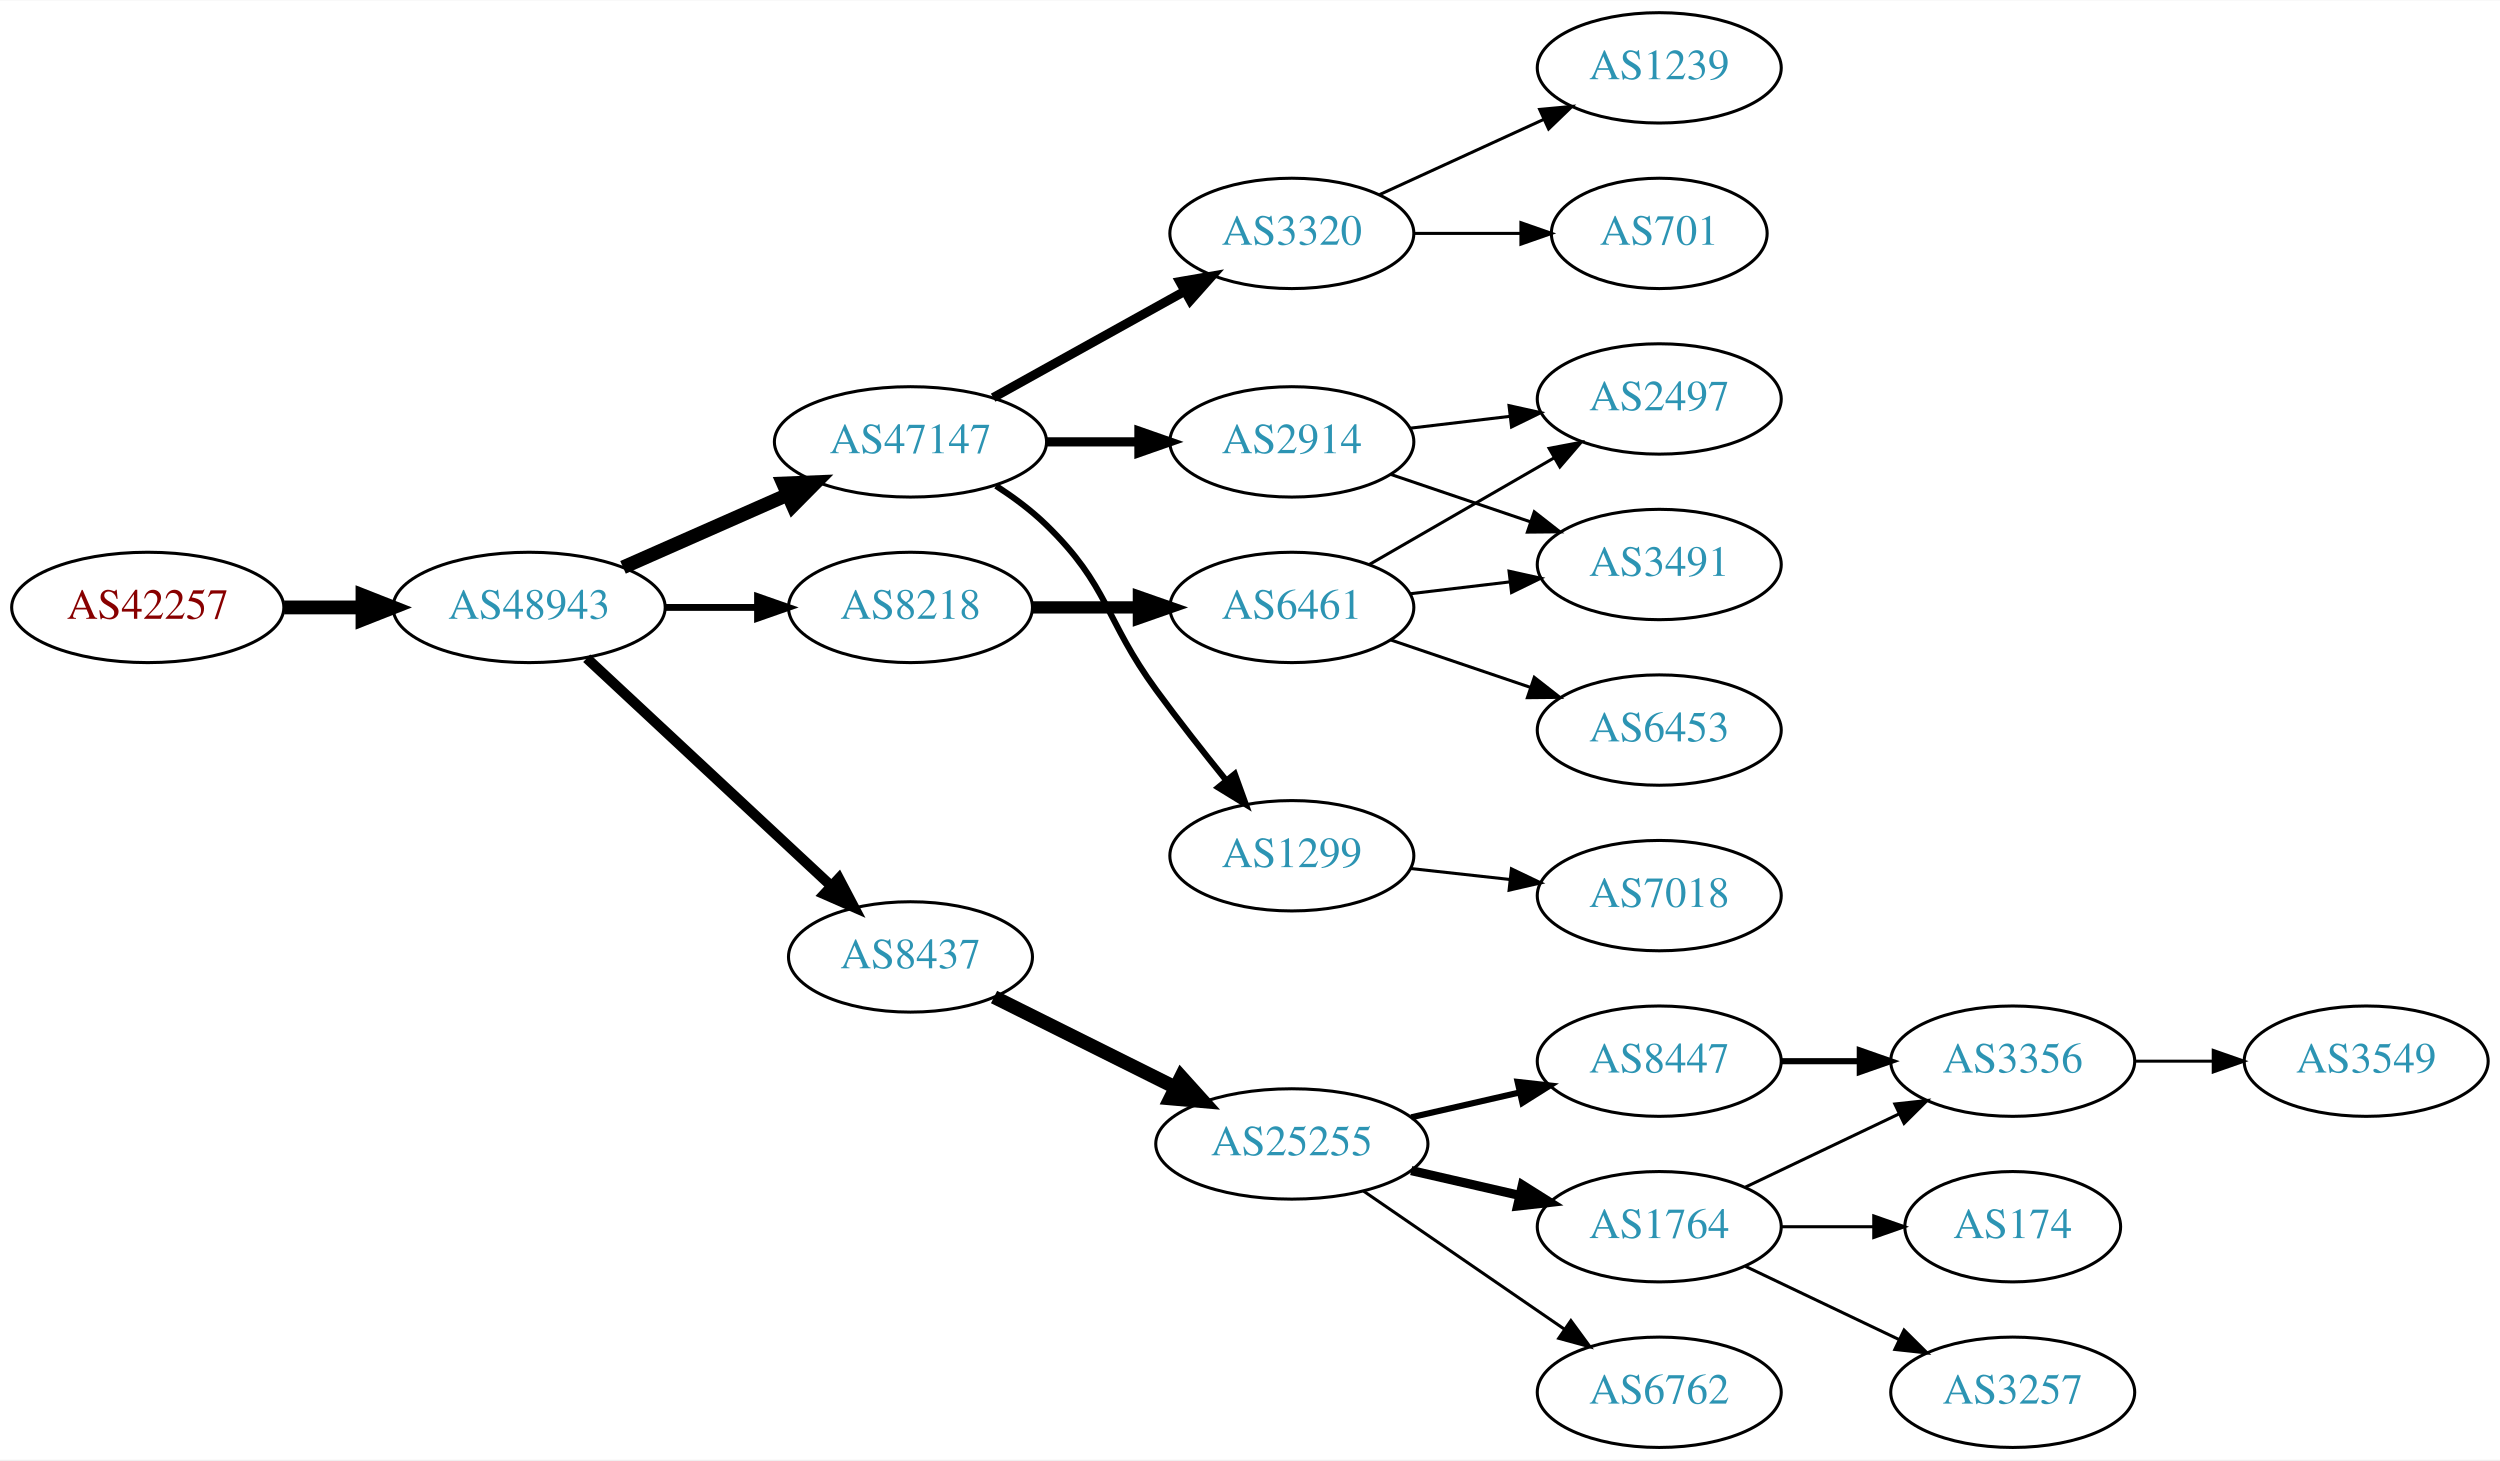
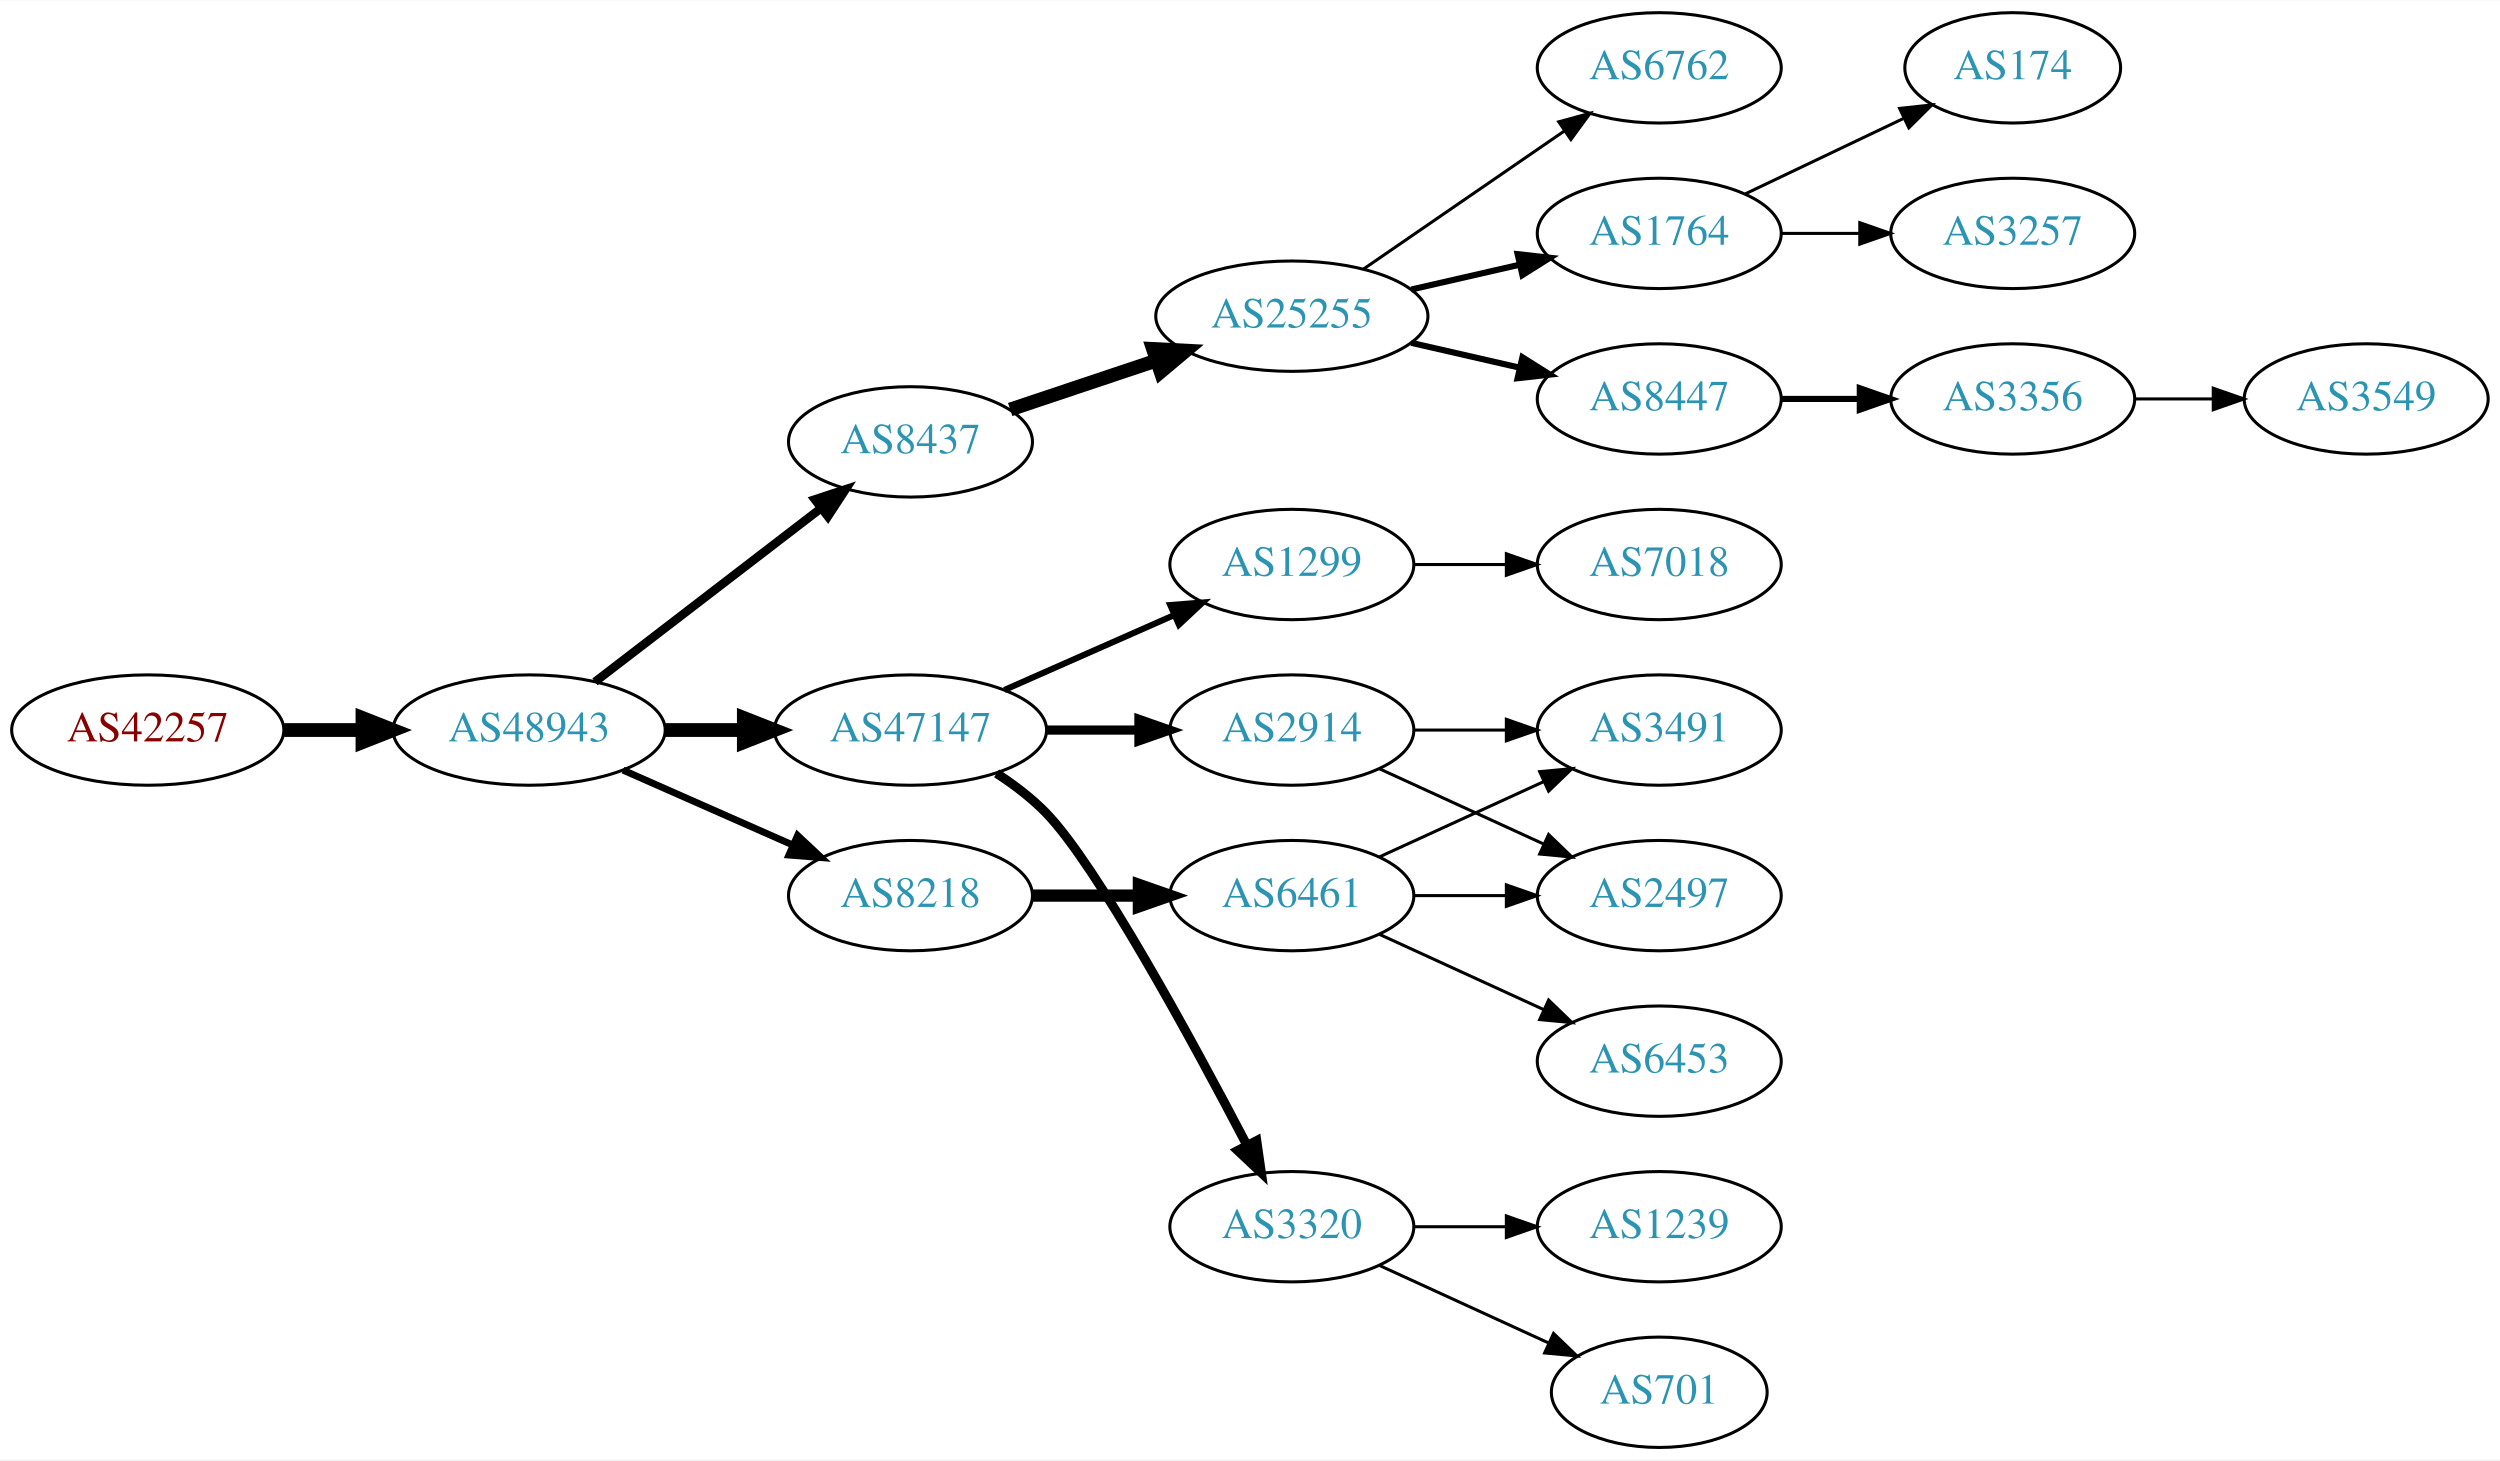
<svg xmlns="http://www.w3.org/2000/svg" xmlns:xlink="http://www.w3.org/1999/xlink" width="815pt" height="476pt" viewBox="0.00 0.00 815.45 476.00">
  <g id="graph0" class="graph" transform="scale(1 1) rotate(0) translate(4 472)">
    <polygon fill="white" stroke="none" points="-4,4 -4,-472 811.448,-472 811.448,4 -4,4" />
    <g id="node1" class="node">
      <g id="a_node1">
        <a xlink:href="/asn/42257" xlink:title="AS42257 ~ IT-Services [AT]">
-           <ellipse fill="#ffffff" stroke="black" cx="44.196" cy="-274" rx="44.393" ry="18" />
-           <text text-anchor="middle" x="44.196" y="-270.3" font-family="Times,serif" font-size="14.00" fill="#880000">AS42257</text>
+           <ellipse fill="#ffffff" stroke="black" cx="44.196" cy="-234" rx="44.393" ry="18" />
+           <text text-anchor="middle" x="44.196" y="-230.3" font-family="Times,serif" font-size="14.00" fill="#880000">AS42257</text>
        </a>
      </g>
    </g>
    <g id="node2" class="node">
      <g id="a_node2">
        <a xlink:href="/asn/48943" xlink:title="AS48943 ~ KAPPER NETWORK-COMMUNICATIONS GmbH [AT]">
-           <ellipse fill="#ffffff" stroke="black" cx="168.588" cy="-274" rx="44.393" ry="18" />
-           <text text-anchor="middle" x="168.588" y="-270.3" font-family="Times,serif" font-size="14.00" fill="#2c94b3">AS48943</text>
+           <ellipse fill="#ffffff" stroke="black" cx="168.588" cy="-234" rx="44.393" ry="18" />
+           <text text-anchor="middle" x="168.588" y="-230.3" font-family="Times,serif" font-size="14.00" fill="#2c94b3">AS48943</text>
        </a>
      </g>
    </g>
    <g id="edge1" class="edge">
-       <path fill="none" stroke="black" stroke-width="4.5" d="M88.692,-274C96.898,-274 105.569,-274 114.041,-274" />
-       <polygon fill="black" stroke="black" stroke-width="4.5" points="114.233,-277.938 124.233,-274 114.233,-270.063 114.233,-277.938" />
+       <path fill="none" stroke="black" stroke-width="4.5" d="M88.692,-234C96.898,-234 105.569,-234 114.041,-234" />
+       <polygon fill="black" stroke="black" stroke-width="4.5" points="114.233,-237.938 124.233,-234 114.233,-230.063 114.233,-237.938" />
    </g>
    <g id="node3" class="node">
      <g id="a_node3">
-         <a xlink:href="/asn/47147" xlink:title="AS47147 ~ ANEXIA Internetdienstleistungs GmbH [AT]">
-           <ellipse fill="#ffffff" stroke="black" cx="292.98" cy="-328" rx="44.393" ry="18" />
-           <text text-anchor="middle" x="292.98" y="-324.3" font-family="Times,serif" font-size="14.00" fill="#2c94b3">AS47147</text>
+         <a xlink:href="/asn/8437" xlink:title="AS8437 ~ Hutchison Drei Austria GmbH [AT]">
+           <ellipse fill="#ffffff" stroke="black" cx="292.98" cy="-328" rx="39.794" ry="18" />
+           <text text-anchor="middle" x="292.98" y="-324.3" font-family="Times,serif" font-size="14.00" fill="#2c94b3">AS8437</text>
        </a>
      </g>
    </g>
    <g id="edge2" class="edge">
-       <path fill="none" stroke="black" stroke-width="4.5" d="M199.216,-287.072C215.333,-294.183 235.473,-303.069 252.865,-310.742" />
-       <polygon fill="black" stroke="black" stroke-width="4.5" points="251.463,-314.427 262.201,-314.861 254.642,-307.222 251.463,-314.427" />
+       <path fill="none" stroke="black" stroke-width="2.812" d="M190.074,-249.733C210.228,-265.212 241.164,-288.972 263.665,-306.253" />
+       <polygon fill="black" stroke="black" stroke-width="2.812" points="261.772,-309.213 271.835,-312.528 266.036,-303.661 261.772,-309.213" />
    </g>
    <g id="node4" class="node">
      <g id="a_node4">
-         <a xlink:href="/asn/8218" xlink:title="AS8218 ~ legacy Neotelecoms [FR]">
-           <ellipse fill="#ffffff" stroke="black" cx="292.98" cy="-274" rx="39.794" ry="18" />
-           <text text-anchor="middle" x="292.98" y="-270.3" font-family="Times,serif" font-size="14.00" fill="#2c94b3">AS8218</text>
+         <a xlink:href="/asn/47147" xlink:title="AS47147 ~ ANEXIA Internetdienstleistungs GmbH [AT]">
+           <ellipse fill="#ffffff" stroke="black" cx="292.98" cy="-234" rx="44.393" ry="18" />
+           <text text-anchor="middle" x="292.98" y="-230.3" font-family="Times,serif" font-size="14.00" fill="#2c94b3">AS47147</text>
        </a>
      </g>
    </g>
    <g id="edge3" class="edge">
-       <path fill="none" stroke="black" stroke-width="2.25" d="M213.084,-274C222.773,-274 233.11,-274 243.002,-274" />
-       <polygon fill="black" stroke="black" stroke-width="2.25" points="243.105,-277.5 253.105,-274 243.105,-270.5 243.105,-277.5" />
+       <path fill="none" stroke="black" stroke-width="4.5" d="M213.084,-234C221.29,-234 229.961,-234 238.434,-234" />
+       <polygon fill="black" stroke="black" stroke-width="4.5" points="238.625,-237.938 248.625,-234 238.625,-230.063 238.625,-237.938" />
    </g>
    <g id="node5" class="node">
      <g id="a_node5">
-         <a xlink:href="/asn/8437" xlink:title="AS8437 ~ Hutchison Drei Austria GmbH [AT]">
-           <ellipse fill="#ffffff" stroke="black" cx="292.98" cy="-160" rx="39.794" ry="18" />
-           <text text-anchor="middle" x="292.98" y="-156.3" font-family="Times,serif" font-size="14.00" fill="#2c94b3">AS8437</text>
+         <a xlink:href="/asn/8218" xlink:title="AS8218 ~ legacy Neotelecoms [FR]">
+           <ellipse fill="#ffffff" stroke="black" cx="292.98" cy="-180" rx="39.794" ry="18" />
+           <text text-anchor="middle" x="292.98" y="-176.3" font-family="Times,serif" font-size="14.00" fill="#2c94b3">AS8218</text>
        </a>
      </g>
    </g>
    <g id="edge4" class="edge">
-       <path fill="none" stroke="black" stroke-width="3.375" d="M187.385,-257.423C208.352,-237.894 243.323,-205.321 266.999,-183.269" />
-       <polygon fill="black" stroke="black" stroke-width="3.375" points="269.626,-185.604 274.558,-176.227 264.855,-180.482 269.626,-185.604" />
+       <path fill="none" stroke="black" stroke-width="2.25" d="M199.216,-220.928C215.81,-213.607 236.67,-204.403 254.403,-196.579" />
+       <polygon fill="black" stroke="black" stroke-width="2.25" points="256.151,-199.634 263.887,-192.395 253.325,-193.23 256.151,-199.634" />
    </g>
    <g id="node6" class="node">
      <g id="a_node6">
+         <a xlink:href="/asn/25255" xlink:title="AS25255 ~ ==&gt; TELE2 AUSTRIA &lt;== [AT]">
+           <ellipse fill="#ffffff" stroke="black" cx="417.373" cy="-369" rx="44.393" ry="18" />
+           <text text-anchor="middle" x="417.373" y="-365.3" font-family="Times,serif" font-size="14.00" fill="#2c94b3">AS25255</text>
+         </a>
+       </g>
+     </g>
+     <g id="edge5" class="edge">
+       <path fill="none" stroke="black" stroke-width="4.5" d="M325.499,-338.559C340.046,-343.431 357.544,-349.293 373.285,-354.566" />
+       <polygon fill="black" stroke="black" stroke-width="4.5" points="372.084,-358.316 382.817,-357.759 374.586,-350.849 372.084,-358.316" />
+     </g>
+     <g id="node10" class="node">
+       <g id="a_node10">
+         <a xlink:href="/asn/3320" xlink:title="AS3320 ~ DTAG [DE]">
+           <ellipse fill="#ffffff" stroke="black" cx="417.373" cy="-72" rx="39.794" ry="18" />
+           <text text-anchor="middle" x="417.373" y="-68.3" font-family="Times,serif" font-size="14.00" fill="#2c94b3">AS3320</text>
+         </a>
+       </g>
+     </g>
+     <g id="edge9" class="edge">
+       <path fill="none" stroke="black" stroke-width="3" d="M321.067,-219.873C326.781,-216.156 332.491,-211.819 337.176,-207 353.798,-189.904 384.85,-132.802 402.735,-98.58" />
+       <polygon fill="black" stroke="black" stroke-width="3" points="405.903,-100.074 407.408,-89.587 399.691,-96.847 405.903,-100.074" />
+     </g>
+     <g id="node11" class="node">
+       <g id="a_node11">
+         <a xlink:href="/asn/2914" xlink:title="AS2914 ~ NTT America, Inc. [US]">
+           <ellipse fill="#ffffff" stroke="black" cx="417.373" cy="-234" rx="39.794" ry="18" />
+           <text text-anchor="middle" x="417.373" y="-230.3" font-family="Times,serif" font-size="14.00" fill="#2c94b3">AS2914</text>
+         </a>
+       </g>
+     </g>
+     <g id="edge10" class="edge">
+       <path fill="none" stroke="black" stroke-width="3" d="M337.476,-234C347.165,-234 357.502,-234 367.394,-234" />
+       <polygon fill="black" stroke="black" stroke-width="3" points="367.497,-237.5 377.497,-234 367.497,-230.5 367.497,-237.5" />
+     </g>
+     <g id="node12" class="node">
+       <g id="a_node12">
        <a xlink:href="/asn/1299" xlink:title="AS1299 ~ Telia Carrier [EU]">
-           <ellipse fill="#ffffff" stroke="black" cx="417.373" cy="-193" rx="39.794" ry="18" />
-           <text text-anchor="middle" x="417.373" y="-189.3" font-family="Times,serif" font-size="14.00" fill="#2c94b3">AS1299</text>
-         </a>
-       </g>
-     </g>
-     <g id="edge5" class="edge">
-       <path fill="none" stroke="black" stroke-width="2" d="M320.864,-313.671C326.589,-309.964 332.355,-305.682 337.176,-301 357.87,-280.906 356.151,-270.284 373.176,-247 380.338,-237.206 388.577,-226.729 395.927,-217.635" />
-       <polygon fill="black" stroke="black" stroke-width="2" points="398.764,-219.693 402.37,-209.731 393.339,-215.27 398.764,-219.693" />
+           <ellipse fill="#ffffff" stroke="black" cx="417.373" cy="-288" rx="39.794" ry="18" />
+           <text text-anchor="middle" x="417.373" y="-284.3" font-family="Times,serif" font-size="14.00" fill="#2c94b3">AS1299</text>
+         </a>
+       </g>
+     </g>
+     <g id="edge11" class="edge">
+       <path fill="none" stroke="black" stroke-width="2" d="M323.608,-247.072C340.203,-254.393 361.062,-263.597 378.795,-271.421" />
+       <polygon fill="black" stroke="black" stroke-width="2" points="377.717,-274.77 388.279,-275.605 380.543,-268.366 377.717,-274.77" />
+     </g>
+     <g id="node15" class="node">
+       <g id="a_node15">
+         <a xlink:href="/asn/6461" xlink:title="AS6461 ~ Zayo Bandwidth [US]">
+           <ellipse fill="#ffffff" stroke="black" cx="417.373" cy="-180" rx="39.794" ry="18" />
+           <text text-anchor="middle" x="417.373" y="-176.3" font-family="Times,serif" font-size="14.00" fill="#2c94b3">AS6461</text>
+         </a>
+       </g>
+     </g>
+     <g id="edge14" class="edge">
+       <path fill="none" stroke="black" stroke-width="4" d="M332.706,-180C343.644,-180 355.695,-180 367.161,-180" />
+       <polygon fill="black" stroke="black" stroke-width="4" points="367.479,-183.5 377.479,-180 367.479,-176.5 367.479,-183.5" />
    </g>
    <g id="node7" class="node">
      <g id="a_node7">
-         <a xlink:href="/asn/2914" xlink:title="AS2914 ~ NTT America, Inc. [US]">
-           <ellipse fill="#ffffff" stroke="black" cx="417.373" cy="-328" rx="39.794" ry="18" />
-           <text text-anchor="middle" x="417.373" y="-324.3" font-family="Times,serif" font-size="14.00" fill="#2c94b3">AS2914</text>
+         <a xlink:href="/asn/6762" xlink:title="AS6762 ~ TELECOM ITALIA SPARKLE S.p.A. [IT]">
+           <ellipse fill="#ffffff" stroke="black" cx="537.215" cy="-450" rx="39.794" ry="18" />
+           <text text-anchor="middle" x="537.215" y="-446.3" font-family="Times,serif" font-size="14.00" fill="#2c94b3">AS6762</text>
        </a>
      </g>
    </g>
    <g id="edge6" class="edge">
-       <path fill="none" stroke="black" stroke-width="3" d="M337.476,-328C347.165,-328 357.502,-328 367.394,-328" />
-       <polygon fill="black" stroke="black" stroke-width="3" points="367.497,-331.5 377.497,-328 367.497,-324.5 367.497,-331.5" />
+       <path fill="none" stroke="black" d="M440.815,-384.426C459.397,-397.198 485.957,-415.455 506.337,-429.463" />
+       <polygon fill="black" stroke="black" points="504.428,-432.398 514.651,-435.178 508.393,-426.629 504.428,-432.398" />
    </g>
    <g id="node8" class="node">
      <g id="a_node8">
-         <a xlink:href="/asn/3320" xlink:title="AS3320 ~ DTAG [DE]">
-           <ellipse fill="#ffffff" stroke="black" cx="417.373" cy="-396" rx="39.794" ry="18" />
-           <text text-anchor="middle" x="417.373" y="-392.3" font-family="Times,serif" font-size="14.00" fill="#2c94b3">AS3320</text>
+         <a xlink:href="/asn/1764" xlink:title="AS1764 ~ NEXTLAYER-AS [AT]">
+           <ellipse fill="#ffffff" stroke="black" cx="537.215" cy="-396" rx="39.794" ry="18" />
+           <text text-anchor="middle" x="537.215" y="-392.3" font-family="Times,serif" font-size="14.00" fill="#2c94b3">AS1764</text>
        </a>
      </g>
    </g>
    <g id="edge7" class="edge">
-       <path fill="none" stroke="black" stroke-width="3" d="M319.937,-342.421C338.11,-352.518 362.572,-366.109 382.312,-377.076" />
-       <polygon fill="black" stroke="black" stroke-width="3" points="380.85,-380.268 391.291,-382.065 384.249,-374.149 380.85,-380.268" />
+       <path fill="none" stroke="black" stroke-width="2" d="M456.307,-377.692C467.548,-380.267 479.961,-383.111 491.584,-385.774" />
+       <polygon fill="black" stroke="black" stroke-width="2" points="491.016,-389.235 501.545,-388.057 492.58,-382.412 491.016,-389.235" />
    </g>
    <g id="node9" class="node">
      <g id="a_node9">
-         <a xlink:href="/asn/6461" xlink:title="AS6461 ~ Zayo Bandwidth [US]">
-           <ellipse fill="#ffffff" stroke="black" cx="417.373" cy="-274" rx="39.794" ry="18" />
-           <text text-anchor="middle" x="417.373" y="-270.3" font-family="Times,serif" font-size="14.00" fill="#2c94b3">AS6461</text>
+         <a xlink:href="/asn/8447" xlink:title="AS8447 ~ A1 Telekom Austria AG [AT]">
+           <ellipse fill="#ffffff" stroke="black" cx="537.215" cy="-342" rx="39.794" ry="18" />
+           <text text-anchor="middle" x="537.215" y="-338.3" font-family="Times,serif" font-size="14.00" fill="#2c94b3">AS8447</text>
        </a>
      </g>
    </g>
    <g id="edge8" class="edge">
-       <path fill="none" stroke="black" stroke-width="4" d="M332.706,-274C343.644,-274 355.695,-274 367.161,-274" />
-       <polygon fill="black" stroke="black" stroke-width="4" points="367.479,-277.5 377.479,-274 367.479,-270.5 367.479,-277.5" />
+       <path fill="none" stroke="black" stroke-width="2" d="M456.307,-360.308C467.548,-357.733 479.961,-354.889 491.584,-352.226" />
+       <polygon fill="black" stroke="black" stroke-width="2" points="492.58,-355.588 501.545,-349.943 491.016,-348.765 492.58,-355.588" />
    </g>
    <g id="node13" class="node">
      <g id="a_node13">
-         <a xlink:href="/asn/25255" xlink:title="AS25255 ~ ==&gt; TELE2 AUSTRIA &lt;== [AT]">
-           <ellipse fill="#ffffff" stroke="black" cx="417.373" cy="-99" rx="44.393" ry="18" />
-           <text text-anchor="middle" x="417.373" y="-95.3" font-family="Times,serif" font-size="14.00" fill="#2c94b3">AS25255</text>
+         <a xlink:href="/asn/3257" xlink:title="AS3257 ~ GTT [DE]">
+           <ellipse fill="#ffffff" stroke="black" cx="652.508" cy="-396" rx="39.794" ry="18" />
+           <text text-anchor="middle" x="652.508" y="-392.3" font-family="Times,serif" font-size="14.00" fill="#2c94b3">AS3257</text>
        </a>
      </g>
    </g>
    <g id="edge12" class="edge">
-       <path fill="none" stroke="black" stroke-width="4.5" d="M320.237,-146.914C337.5,-138.31 360.343,-126.925 379.43,-117.412" />
-       <polygon fill="black" stroke="black" stroke-width="4.5" points="381.264,-120.898 388.458,-112.913 377.751,-113.849 381.264,-120.898" />
+       <path fill="none" stroke="black" d="M576.887,-396C585.09,-396 593.854,-396 602.386,-396" />
+       <polygon fill="black" stroke="black" points="602.626,-399.5 612.626,-396 602.626,-392.5 602.626,-399.5" />
+     </g>
+     <g id="node14" class="node">
+       <g id="a_node14">
+         <a xlink:href="/asn/174" xlink:title="AS174 ~ Cogent Communications [US]">
+           <ellipse fill="#ffffff" stroke="black" cx="652.508" cy="-450" rx="35.194" ry="18" />
+           <text text-anchor="middle" x="652.508" y="-446.3" font-family="Times,serif" font-size="14.00" fill="#2c94b3">AS174</text>
+         </a>
+       </g>
+     </g>
+     <g id="edge13" class="edge">
+       <path fill="none" stroke="black" d="M565.352,-408.934C580.783,-416.29 600.269,-425.577 616.804,-433.459" />
+       <polygon fill="black" stroke="black" points="615.613,-436.768 626.146,-437.911 618.625,-430.449 615.613,-436.768" />
    </g>
    <g id="node22" class="node">
      <g id="a_node22">
-         <a xlink:href="/asn/7018" xlink:title="AS7018 ~ AT&amp;T Services, Inc. [US]">
-           <ellipse fill="#ffffff" stroke="black" cx="537.215" cy="-180" rx="39.794" ry="18" />
-           <text text-anchor="middle" x="537.215" y="-176.3" font-family="Times,serif" font-size="14.00" fill="#2c94b3">AS7018</text>
-         </a>
-       </g>
-     </g>
-     <g id="edge22" class="edge">
-       <path fill="none" stroke="black" d="M455.983,-188.851C466.294,-187.713 477.611,-186.465 488.411,-185.274" />
-       <polygon fill="black" stroke="black" points="489.002,-188.73 498.558,-184.154 488.235,-181.772 489.002,-188.73" />
-     </g>
-     <g id="node10" class="node">
-       <g id="a_node10">
-         <a xlink:href="/asn/3491" xlink:title="AS3491 ~ PCCW Global, Inc. [US]">
-           <ellipse fill="#ffffff" stroke="black" cx="537.215" cy="-288" rx="39.794" ry="18" />
-           <text text-anchor="middle" x="537.215" y="-284.3" font-family="Times,serif" font-size="14.00" fill="#2c94b3">AS3491</text>
-         </a>
-       </g>
-     </g>
-     <g id="edge24" class="edge">
-       <path fill="none" stroke="black" d="M449.643,-317.386C463.626,-312.639 480.297,-306.981 495.259,-301.902" />
-       <polygon fill="black" stroke="black" points="496.454,-305.192 504.799,-298.664 494.204,-298.564 496.454,-305.192" />
-     </g>
-     <g id="node12" class="node">
-       <g id="a_node12">
-         <a xlink:href="/asn/2497" xlink:title="AS2497 ~ Internet Initiative Japan Inc. [JP]">
-           <ellipse fill="#ffffff" stroke="black" cx="537.215" cy="-342" rx="39.794" ry="18" />
-           <text text-anchor="middle" x="537.215" y="-338.3" font-family="Times,serif" font-size="14.00" fill="#2c94b3">AS2497</text>
+         <a xlink:href="/asn/3356" xlink:title="AS3356 ~ Level 3 Parent, LLC [US]">
+           <ellipse fill="#ffffff" stroke="black" cx="652.508" cy="-342" rx="39.794" ry="18" />
+           <text text-anchor="middle" x="652.508" y="-338.3" font-family="Times,serif" font-size="14.00" fill="#2c94b3">AS3356</text>
        </a>
      </g>
    </g>
    <g id="edge23" class="edge">
-       <path fill="none" stroke="black" d="M455.983,-332.468C466.294,-333.693 477.611,-335.038 488.411,-336.321" />
-       <polygon fill="black" stroke="black" points="488.215,-339.822 498.558,-337.526 489.041,-332.871 488.215,-339.822" />
+       <path fill="none" stroke="black" stroke-width="2" d="M576.887,-342C585.09,-342 593.854,-342 602.386,-342" />
+       <polygon fill="black" stroke="black" stroke-width="2" points="602.626,-345.5 612.626,-342 602.626,-338.5 602.626,-345.5" />
    </g>
    <g id="node20" class="node">
      <g id="a_node20">
-         <a xlink:href="/asn/1239" xlink:title="AS1239 ~ Sprint [US]">
-           <ellipse fill="#ffffff" stroke="black" cx="537.215" cy="-450" rx="39.794" ry="18" />
-           <text text-anchor="middle" x="537.215" y="-446.3" font-family="Times,serif" font-size="14.00" fill="#2c94b3">AS1239</text>
-         </a>
-       </g>
-     </g>
-     <g id="edge19" class="edge">
-       <path fill="none" stroke="black" d="M446.001,-408.661C461.958,-415.973 482.229,-425.261 499.512,-433.181" />
-       <polygon fill="black" stroke="black" points="498.21,-436.435 508.759,-437.419 501.126,-430.071 498.21,-436.435" />
+         <a xlink:href="/asn/701" xlink:title="AS701 ~ UUNET [US]">
+           <ellipse fill="#ffffff" stroke="black" cx="537.215" cy="-18" rx="35.194" ry="18" />
+           <text text-anchor="middle" x="537.215" y="-14.3" font-family="Times,serif" font-size="14.00" fill="#2c94b3">AS701</text>
+         </a>
+       </g>
+     </g>
+     <g id="edge21" class="edge">
+       <path fill="none" stroke="black" d="M446.001,-59.339C462.418,-51.817 483.399,-42.202 500.996,-34.139" />
+       <polygon fill="black" stroke="black" points="502.74,-37.189 510.373,-29.842 499.824,-30.826 502.74,-37.189" />
    </g>
    <g id="node21" class="node">
      <g id="a_node21">
-         <a xlink:href="/asn/701" xlink:title="AS701 ~ UUNET [US]">
-           <ellipse fill="#ffffff" stroke="black" cx="537.215" cy="-396" rx="35.194" ry="18" />
-           <text text-anchor="middle" x="537.215" y="-392.3" font-family="Times,serif" font-size="14.00" fill="#2c94b3">AS701</text>
-         </a>
-       </g>
-     </g>
-     <g id="edge20" class="edge">
-       <path fill="none" stroke="black" d="M457.285,-396C468.372,-396 480.531,-396 491.914,-396" />
-       <polygon fill="black" stroke="black" points="492.096,-399.5 502.096,-396 492.096,-392.5 492.096,-399.5" />
-     </g>
-     <g id="edge9" class="edge">
-       <path fill="none" stroke="black" d="M455.983,-278.468C466.294,-279.693 477.611,-281.038 488.411,-282.321" />
-       <polygon fill="black" stroke="black" points="488.215,-285.822 498.558,-283.526 489.041,-278.871 488.215,-285.822" />
-     </g>
-     <g id="node11" class="node">
-       <g id="a_node11">
-         <a xlink:href="/asn/6453" xlink:title="AS6453 ~ TATA COMMUNICATIONS (AMERICA) INC [US]">
-           <ellipse fill="#ffffff" stroke="black" cx="537.215" cy="-234" rx="39.794" ry="18" />
-           <text text-anchor="middle" x="537.215" y="-230.3" font-family="Times,serif" font-size="14.00" fill="#2c94b3">AS6453</text>
-         </a>
-       </g>
-     </g>
-     <g id="edge10" class="edge">
-       <path fill="none" stroke="black" d="M449.643,-263.386C463.626,-258.639 480.297,-252.981 495.259,-247.902" />
-       <polygon fill="black" stroke="black" points="496.454,-251.192 504.799,-244.664 494.204,-244.564 496.454,-251.192" />
-     </g>
-     <g id="edge11" class="edge">
-       <path fill="none" stroke="black" d="M442.504,-287.925C459.943,-297.988 483.717,-311.707 502.955,-322.808" />
-       <polygon fill="black" stroke="black" points="501.3,-325.893 511.711,-327.86 504.799,-319.83 501.3,-325.893" />
-     </g>
-     <g id="node14" class="node">
-       <g id="a_node14">
-         <a xlink:href="/asn/1764" xlink:title="AS1764 ~ NEXTLAYER-AS [AT]">
+         <a xlink:href="/asn/1239" xlink:title="AS1239 ~ Sprint [US]">
          <ellipse fill="#ffffff" stroke="black" cx="537.215" cy="-72" rx="39.794" ry="18" />
-           <text text-anchor="middle" x="537.215" y="-68.3" font-family="Times,serif" font-size="14.00" fill="#2c94b3">AS1764</text>
-         </a>
-       </g>
-     </g>
-     <g id="edge13" class="edge">
-       <path fill="none" stroke="black" stroke-width="3" d="M456.307,-90.308C467.548,-87.733 479.961,-84.889 491.584,-82.226" />
-       <polygon fill="black" stroke="black" stroke-width="3" points="492.58,-85.588 501.545,-79.944 491.016,-78.765 492.58,-85.588" />
-     </g>
-     <g id="node15" class="node">
-       <g id="a_node15">
-         <a xlink:href="/asn/8447" xlink:title="AS8447 ~ A1 Telekom Austria AG [AT]">
-           <ellipse fill="#ffffff" stroke="black" cx="537.215" cy="-126" rx="39.794" ry="18" />
-           <text text-anchor="middle" x="537.215" y="-122.3" font-family="Times,serif" font-size="14.00" fill="#2c94b3">AS8447</text>
-         </a>
-       </g>
-     </g>
-     <g id="edge14" class="edge">
-       <path fill="none" stroke="black" stroke-width="2" d="M456.307,-107.692C467.548,-110.267 479.961,-113.111 491.584,-115.774" />
-       <polygon fill="black" stroke="black" stroke-width="2" points="491.016,-119.235 501.545,-118.057 492.58,-112.412 491.016,-119.235" />
+           <text text-anchor="middle" x="537.215" y="-68.3" font-family="Times,serif" font-size="14.00" fill="#2c94b3">AS1239</text>
+         </a>
+       </g>
+     </g>
+     <g id="edge22" class="edge">
+       <path fill="none" stroke="black" d="M457.285,-72C466.839,-72 477.188,-72 487.151,-72" />
+       <polygon fill="black" stroke="black" points="487.343,-75.5 497.343,-72 487.343,-68.5 487.343,-75.5" />
    </g>
    <g id="node16" class="node">
      <g id="a_node16">
-         <a xlink:href="/asn/6762" xlink:title="AS6762 ~ TELECOM ITALIA SPARKLE S.p.A. [IT]">
-           <ellipse fill="#ffffff" stroke="black" cx="537.215" cy="-18" rx="39.794" ry="18" />
-           <text text-anchor="middle" x="537.215" y="-14.3" font-family="Times,serif" font-size="14.00" fill="#2c94b3">AS6762</text>
-         </a>
-       </g>
+         <a xlink:href="/asn/3491" xlink:title="AS3491 ~ PCCW Global, Inc. [US]">
+           <ellipse fill="#ffffff" stroke="black" cx="537.215" cy="-234" rx="39.794" ry="18" />
+           <text text-anchor="middle" x="537.215" y="-230.3" font-family="Times,serif" font-size="14.00" fill="#2c94b3">AS3491</text>
+         </a>
+       </g>
+     </g>
+     <g id="edge18" class="edge">
+       <path fill="none" stroke="black" d="M457.285,-234C466.839,-234 477.188,-234 487.151,-234" />
+       <polygon fill="black" stroke="black" points="487.343,-237.5 497.343,-234 487.343,-230.5 487.343,-237.5" />
+     </g>
+     <g id="node18" class="node">
+       <g id="a_node18">
+         <a xlink:href="/asn/2497" xlink:title="AS2497 ~ Internet Initiative Japan Inc. [JP]">
+           <ellipse fill="#ffffff" stroke="black" cx="537.215" cy="-180" rx="39.794" ry="18" />
+           <text text-anchor="middle" x="537.215" y="-176.3" font-family="Times,serif" font-size="14.00" fill="#2c94b3">AS2497</text>
+         </a>
+       </g>
+     </g>
+     <g id="edge19" class="edge">
+       <path fill="none" stroke="black" d="M446.001,-221.339C461.958,-214.027 482.229,-204.739 499.512,-196.819" />
+       <polygon fill="black" stroke="black" points="501.126,-199.929 508.759,-192.581 498.21,-193.565 501.126,-199.929" />
+     </g>
+     <g id="node19" class="node">
+       <g id="a_node19">
+         <a xlink:href="/asn/7018" xlink:title="AS7018 ~ AT&amp;T Services, Inc. [US]">
+           <ellipse fill="#ffffff" stroke="black" cx="537.215" cy="-288" rx="39.794" ry="18" />
+           <text text-anchor="middle" x="537.215" y="-284.3" font-family="Times,serif" font-size="14.00" fill="#2c94b3">AS7018</text>
+         </a>
+       </g>
+     </g>
+     <g id="edge20" class="edge">
+       <path fill="none" stroke="black" d="M457.285,-288C466.839,-288 477.188,-288 487.151,-288" />
+       <polygon fill="black" stroke="black" points="487.343,-291.5 497.343,-288 487.343,-284.5 487.343,-291.5" />
    </g>
    <g id="edge15" class="edge">
-       <path fill="none" stroke="black" d="M440.815,-83.574C459.397,-70.802 485.957,-52.545 506.337,-38.537" />
-       <polygon fill="black" stroke="black" points="508.393,-41.371 514.651,-32.822 504.428,-35.602 508.393,-41.371" />
+       <path fill="none" stroke="black" d="M446.001,-192.661C461.958,-199.973 482.229,-209.261 499.512,-217.181" />
+       <polygon fill="black" stroke="black" points="498.21,-220.435 508.759,-221.419 501.126,-214.071 498.21,-220.435" />
    </g>
    <g id="node17" class="node">
      <g id="a_node17">
-         <a xlink:href="/asn/3356" xlink:title="AS3356 ~ Level 3 Parent, LLC [US]">
-           <ellipse fill="#ffffff" stroke="black" cx="652.508" cy="-126" rx="39.794" ry="18" />
-           <text text-anchor="middle" x="652.508" y="-122.3" font-family="Times,serif" font-size="14.00" fill="#2c94b3">AS3356</text>
+         <a xlink:href="/asn/6453" xlink:title="AS6453 ~ TATA COMMUNICATIONS (AMERICA) INC [US]">
+           <ellipse fill="#ffffff" stroke="black" cx="537.215" cy="-126" rx="39.794" ry="18" />
+           <text text-anchor="middle" x="537.215" y="-122.3" font-family="Times,serif" font-size="14.00" fill="#2c94b3">AS6453</text>
        </a>
      </g>
    </g>
    <g id="edge16" class="edge">
-       <path fill="none" stroke="black" d="M565.352,-84.934C580.346,-92.081 599.167,-101.052 615.39,-108.785" />
-       <polygon fill="black" stroke="black" points="614.06,-112.028 624.593,-113.171 617.072,-105.709 614.06,-112.028" />
-     </g>
-     <g id="node18" class="node">
-       <g id="a_node18">
-         <a xlink:href="/asn/3257" xlink:title="AS3257 ~ GTT [DE]">
-           <ellipse fill="#ffffff" stroke="black" cx="652.508" cy="-18" rx="39.794" ry="18" />
-           <text text-anchor="middle" x="652.508" y="-14.3" font-family="Times,serif" font-size="14.00" fill="#2c94b3">AS3257</text>
-         </a>
-       </g>
+       <path fill="none" stroke="black" d="M446.001,-167.339C461.958,-160.027 482.229,-150.739 499.512,-142.819" />
+       <polygon fill="black" stroke="black" points="501.126,-145.929 508.759,-138.581 498.21,-139.565 501.126,-145.929" />
    </g>
    <g id="edge17" class="edge">
-       <path fill="none" stroke="black" d="M565.352,-59.066C580.346,-51.919 599.167,-42.948 615.39,-35.215" />
-       <polygon fill="black" stroke="black" points="617.072,-38.291 624.593,-30.829 614.06,-31.972 617.072,-38.291" />
-     </g>
-     <g id="node19" class="node">
-       <g id="a_node19">
-         <a xlink:href="/asn/174" xlink:title="AS174 ~ Cogent Communications [US]">
-           <ellipse fill="#ffffff" stroke="black" cx="652.508" cy="-72" rx="35.194" ry="18" />
-           <text text-anchor="middle" x="652.508" y="-68.3" font-family="Times,serif" font-size="14.00" fill="#2c94b3">AS174</text>
-         </a>
-       </g>
-     </g>
-     <g id="edge18" class="edge">
-       <path fill="none" stroke="black" d="M576.887,-72C586.593,-72 597.083,-72 607.046,-72" />
-       <polygon fill="black" stroke="black" points="607.183,-75.5 617.183,-72 607.183,-68.5 607.183,-75.5" />
-     </g>
-     <g id="edge21" class="edge">
-       <path fill="none" stroke="black" stroke-width="2" d="M576.887,-126C585.09,-126 593.854,-126 602.386,-126" />
-       <polygon fill="black" stroke="black" stroke-width="2" points="602.626,-129.5 612.626,-126 602.626,-122.5 602.626,-129.5" />
+       <path fill="none" stroke="black" d="M457.285,-180C466.839,-180 477.188,-180 487.151,-180" />
+       <polygon fill="black" stroke="black" points="487.343,-183.5 497.343,-180 487.343,-176.5 487.343,-183.5" />
    </g>
    <g id="node23" class="node">
      <g id="a_node23">
        <a xlink:href="/asn/3549" xlink:title="AS3549 ~ Level 3 Parent, LLC [US]">
-           <ellipse fill="#ffffff" stroke="black" cx="767.801" cy="-126" rx="39.794" ry="18" />
-           <text text-anchor="middle" x="767.801" y="-122.3" font-family="Times,serif" font-size="14.00" fill="#2c94b3">AS3549</text>
-         </a>
-       </g>
-     </g>
-     <g id="edge25" class="edge">
-       <path fill="none" stroke="black" d="M692.18,-126C700.383,-126 709.147,-126 717.679,-126" />
-       <polygon fill="black" stroke="black" points="717.919,-129.5 727.919,-126 717.919,-122.5 717.919,-129.5" />
+           <ellipse fill="#ffffff" stroke="black" cx="767.801" cy="-342" rx="39.794" ry="18" />
+           <text text-anchor="middle" x="767.801" y="-338.3" font-family="Times,serif" font-size="14.00" fill="#2c94b3">AS3549</text>
+         </a>
+       </g>
+     </g>
+     <g id="edge24" class="edge">
+       <path fill="none" stroke="black" d="M692.18,-342C700.383,-342 709.147,-342 717.679,-342" />
+       <polygon fill="black" stroke="black" points="717.919,-345.5 727.919,-342 717.919,-338.5 717.919,-345.5" />
    </g>
  </g>
</svg>
